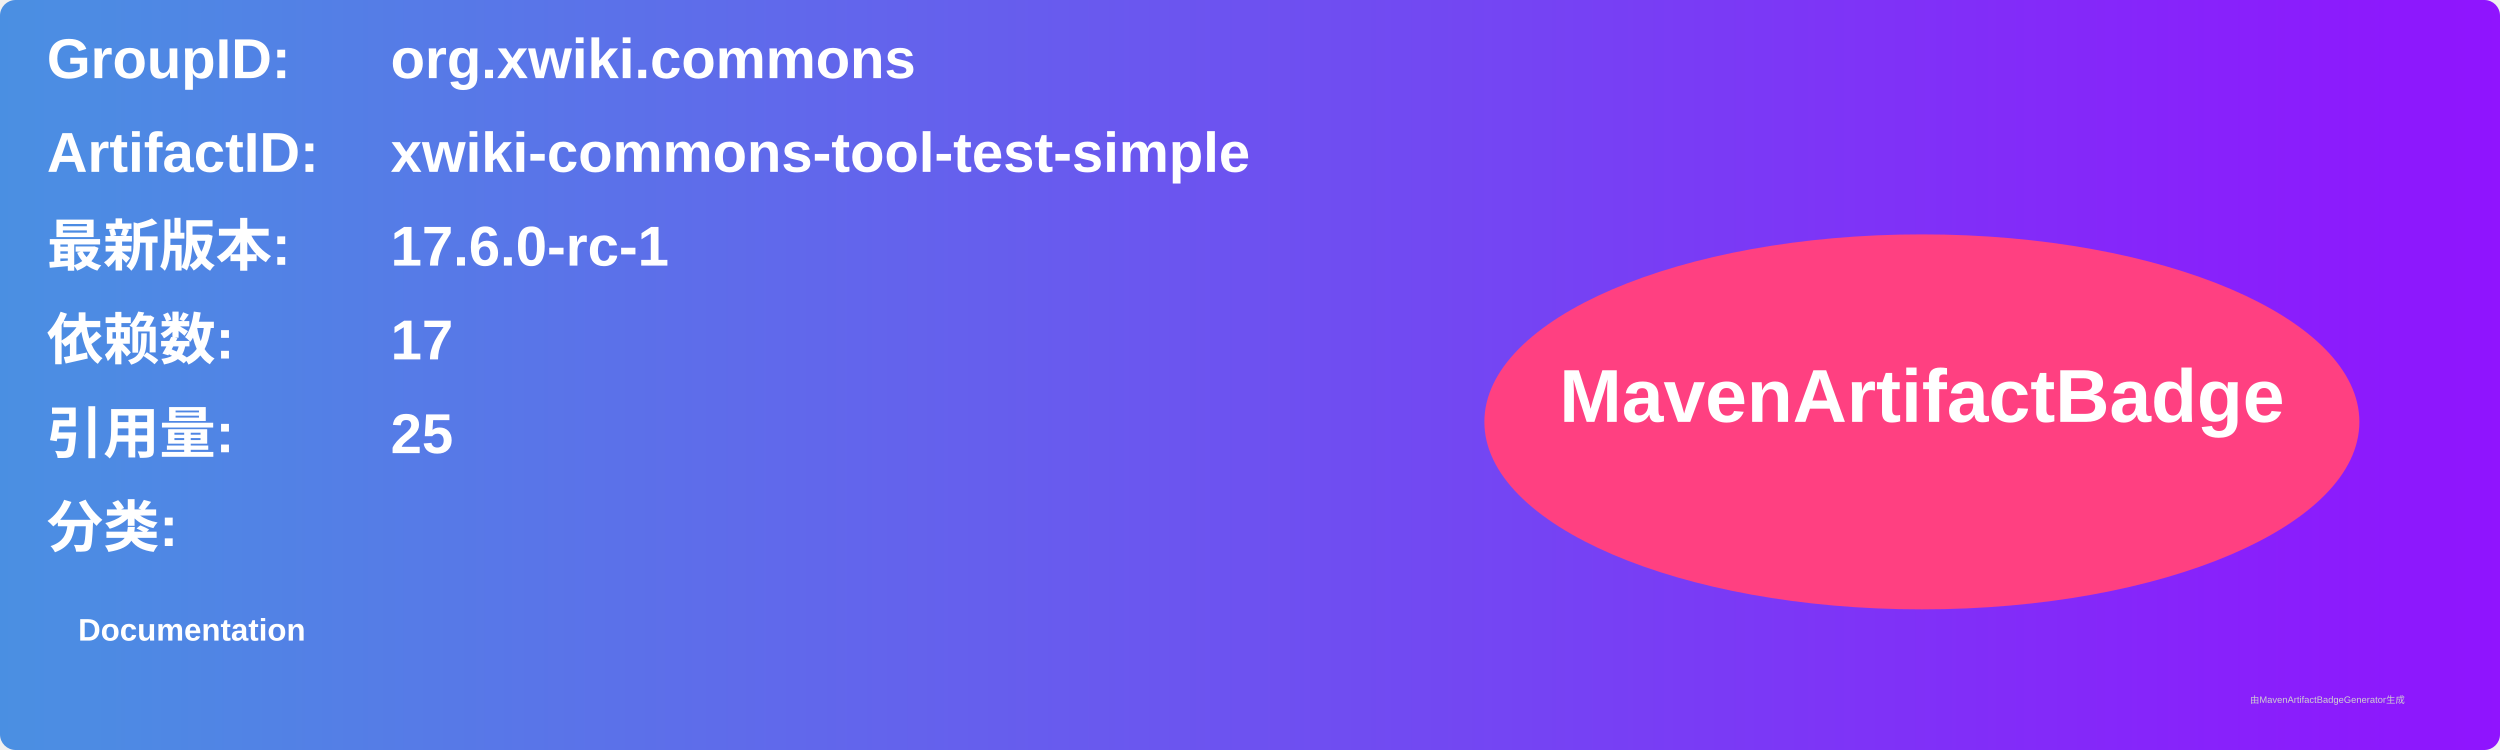
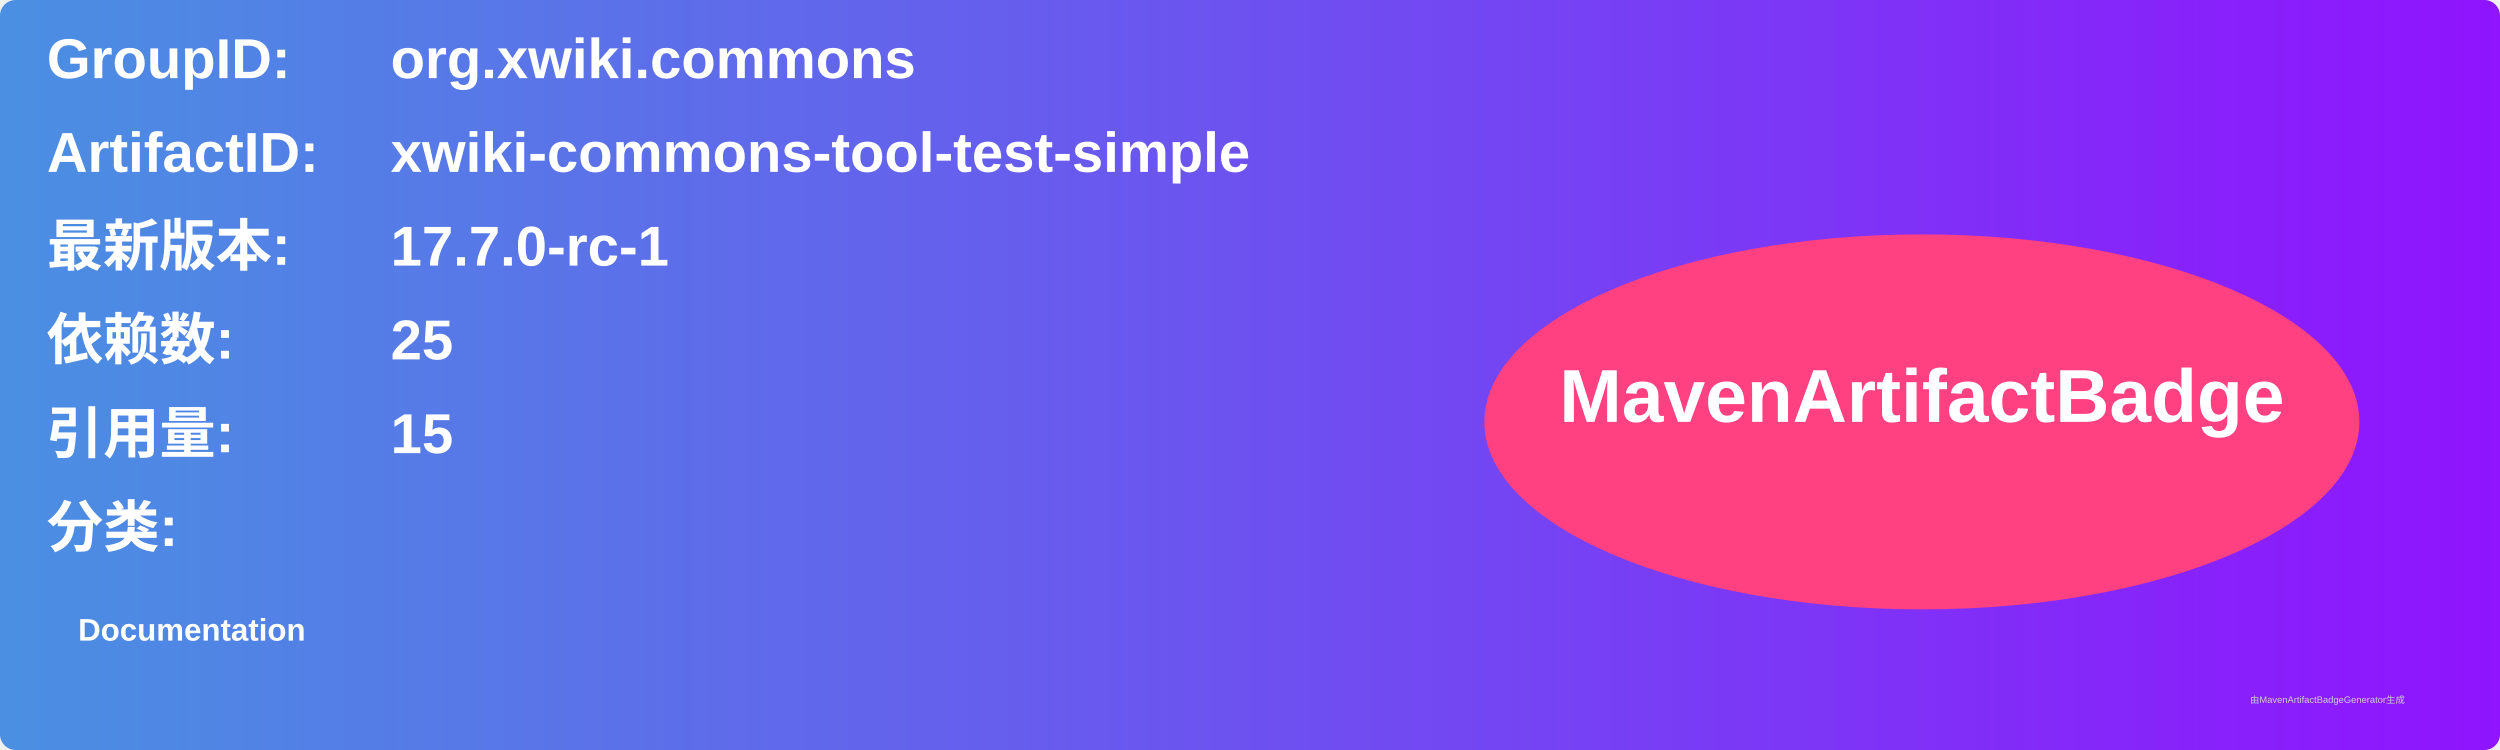
<svg xmlns="http://www.w3.org/2000/svg" width="800" height="240" viewBox="0 0 800 240">
  <linearGradient id="grad" x1="0%" y1="0%" x2="100%" y2="0%">
    <stop offset="0%" stop-color="#4a90e2" />
    <stop offset="100%" stop-color="#9013fe" />
  </linearGradient>
  <rect width="100%" height="100%" rx="5" ry="5" fill="url(#grad)" />
  <g transform="translate(15, 15)">
    <text x="0" y="10" font-family="Arial" font-size="18" fill="white" font-weight="bold" width="260">GroupID:</text>
    <text x="110" y="10" font-family="Arial" font-size="18" fill="white" font-weight="bold" width="460">org.xwiki.commons</text>
    <text x="0" y="40" font-family="Arial" font-size="18" fill="white" font-weight="bold" width="260">ArtifactID:</text>
    <text x="110" y="40" font-family="Arial" font-size="18" fill="white" font-weight="bold" width="460">xwiki-commons-tool-test-simple</text>
    <text x="0" y="70" font-family="Arial" font-size="18" fill="white" font-weight="bold">最新版本:</text>
    <text x="110" y="70" font-family="Arial" font-size="18" fill="white" font-weight="bold">
-       <tspan font-weight="bold">17.6.0-rc-1</tspan>
+       <tspan font-weight="bold">17.7.0-rc-1</tspan>
    </text>
    <text x="0" y="100" font-family="Arial" font-size="18" fill="white" font-weight="bold">依赖数: </text>
    <text x="110" y="100" font-family="Arial" font-size="18" fill="white">
-       <tspan font-weight="bold">17</tspan>
+       <tspan font-weight="bold">25</tspan>
    </text>
    <text x="0" y="130" font-family="Arial" font-size="18" fill="white" font-weight="bold">引用量: </text>
    <text x="110" y="130" font-family="Arial" font-size="18" fill="white">
-       <tspan font-weight="bold">25</tspan>
+       <tspan font-weight="bold">15</tspan>
    </text>
    <text x="0" y="160" font-family="Arial" font-size="18" fill="white" font-weight="bold">分类:</text>
    <text x="10" y="190" font-family="Arial" font-size="10" fill="white">
      <tspan font-weight="bold">Documentation</tspan>
    </text>
    <ellipse cx="600" cy="120" rx="140" ry="60" fill="#ff4081" />
    <text x="600" y="120" text-anchor="middle" font-family="Arial" font-size="24" fill="white" font-weight="bold">MavenArtifactBadge</text>
  </g>
  <text x="720" y="225" font-family="Arial" font-size="3" fill="#d0d0d0">由MavenArtifactBadgeGenerator生成</text>
</svg>
